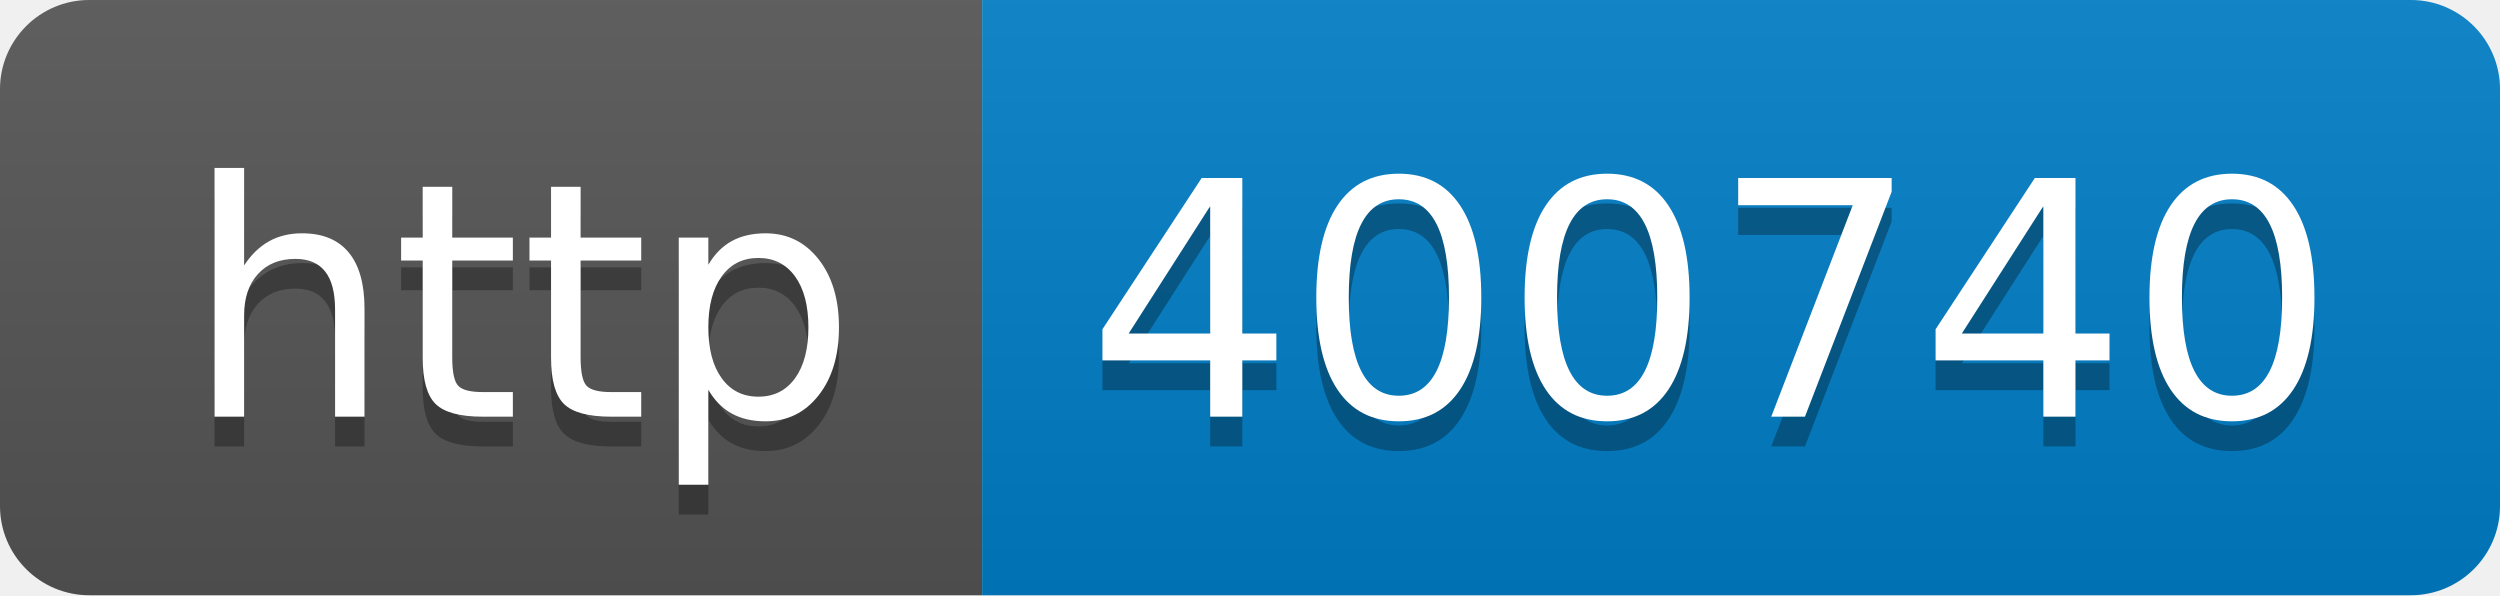
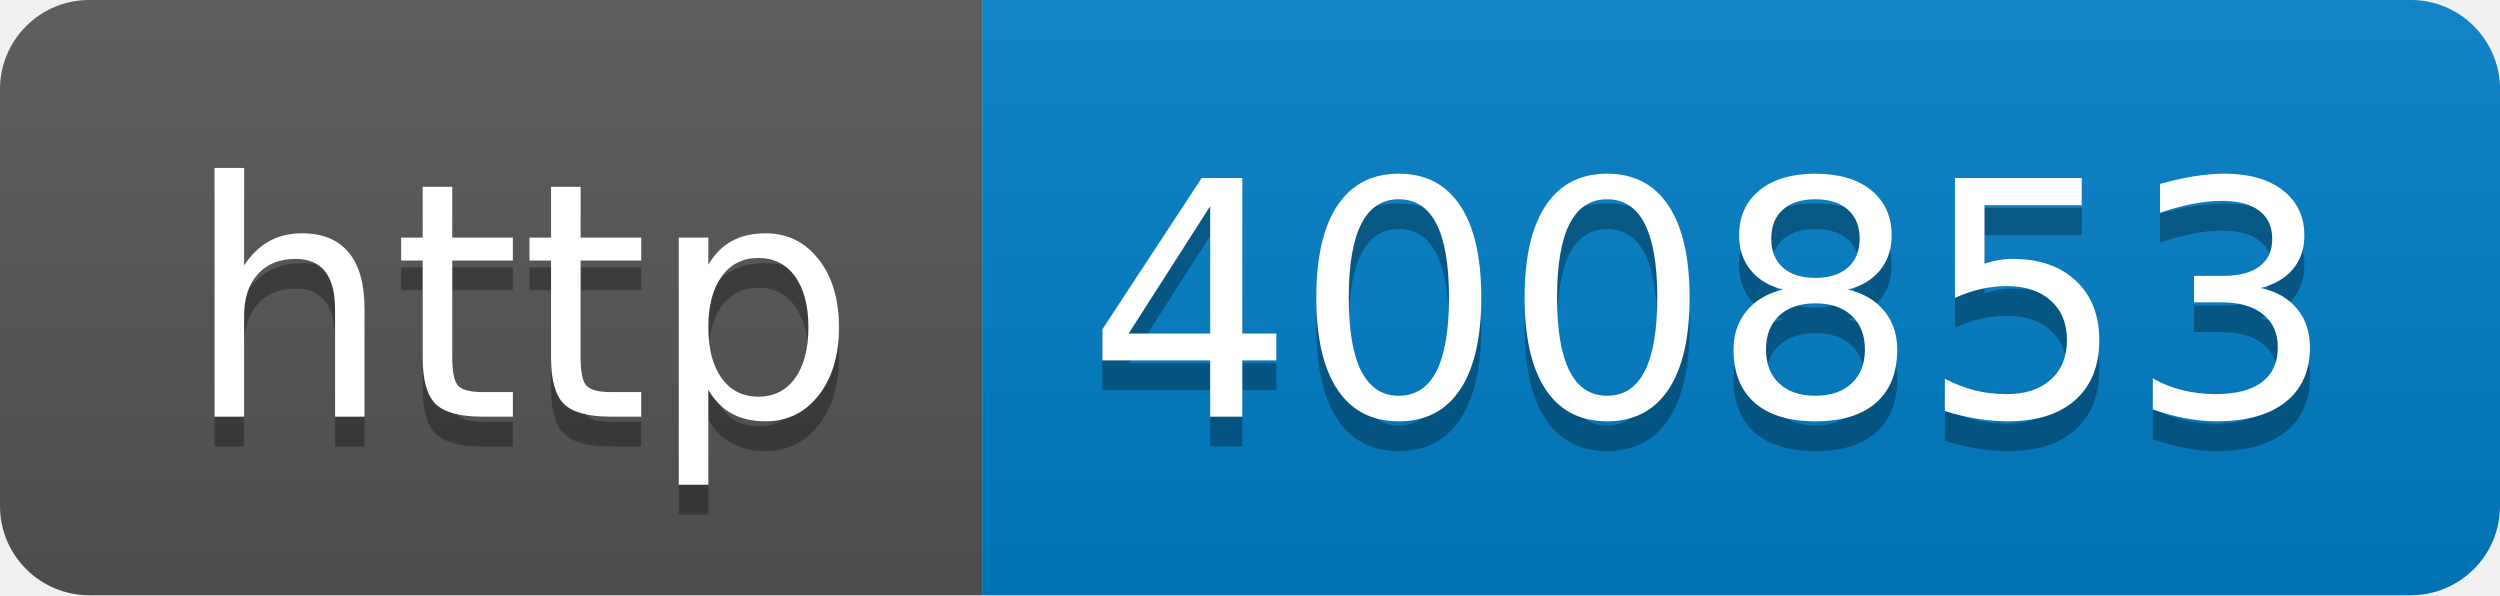
- <svg xmlns="http://www.w3.org/2000/svg" width="84" height="20" role="img" aria-label="http: 400740">
+ <svg xmlns="http://www.w3.org/2000/svg" width="84" height="20" role="img" aria-label="http: 400853">
  <linearGradient id="s" x2="0" y2="100%">
    <stop offset="0" stop-color="#bbb" stop-opacity=".1" />
    <stop offset="1" stop-opacity=".1" />
  </linearGradient>
  <clipPath id="r">
    <rect width="84" height="20" rx="3" fill="#fff" />
  </clipPath>
  <g clip-path="url(#r)">
    <rect width="33" height="20" fill="#555" />
    <rect x="33" width="51" height="20" fill="#007ec6" />
    <rect width="84" height="20" fill="url(#s)" />
  </g>
  <g fill="#fff" text-anchor="middle" font-family="Verdana,Geneva,DejaVu Sans,sans-serif" text-rendering="geometricPrecision" font-size="110">
    <text aria-hidden="true" x="175" y="150" fill="#010101" fill-opacity=".3" transform="scale(.1)" textLength="230">http</text>
    <text x="175" y="140" transform="scale(.1)" fill="#fff" textLength="230">http</text>
-     <text aria-hidden="true" x="575" y="150" fill="#010101" fill-opacity=".3" transform="scale(.1)" textLength="410">400740</text>
-     <text x="575" y="140" transform="scale(.1)" fill="#fff" textLength="410">400740</text>
+     <text aria-hidden="true" x="575" y="150" fill="#010101" fill-opacity=".3" transform="scale(.1)" textLength="410">400853</text>
+     <text x="575" y="140" transform="scale(.1)" fill="#fff" textLength="410">400853</text>
  </g>
</svg>
